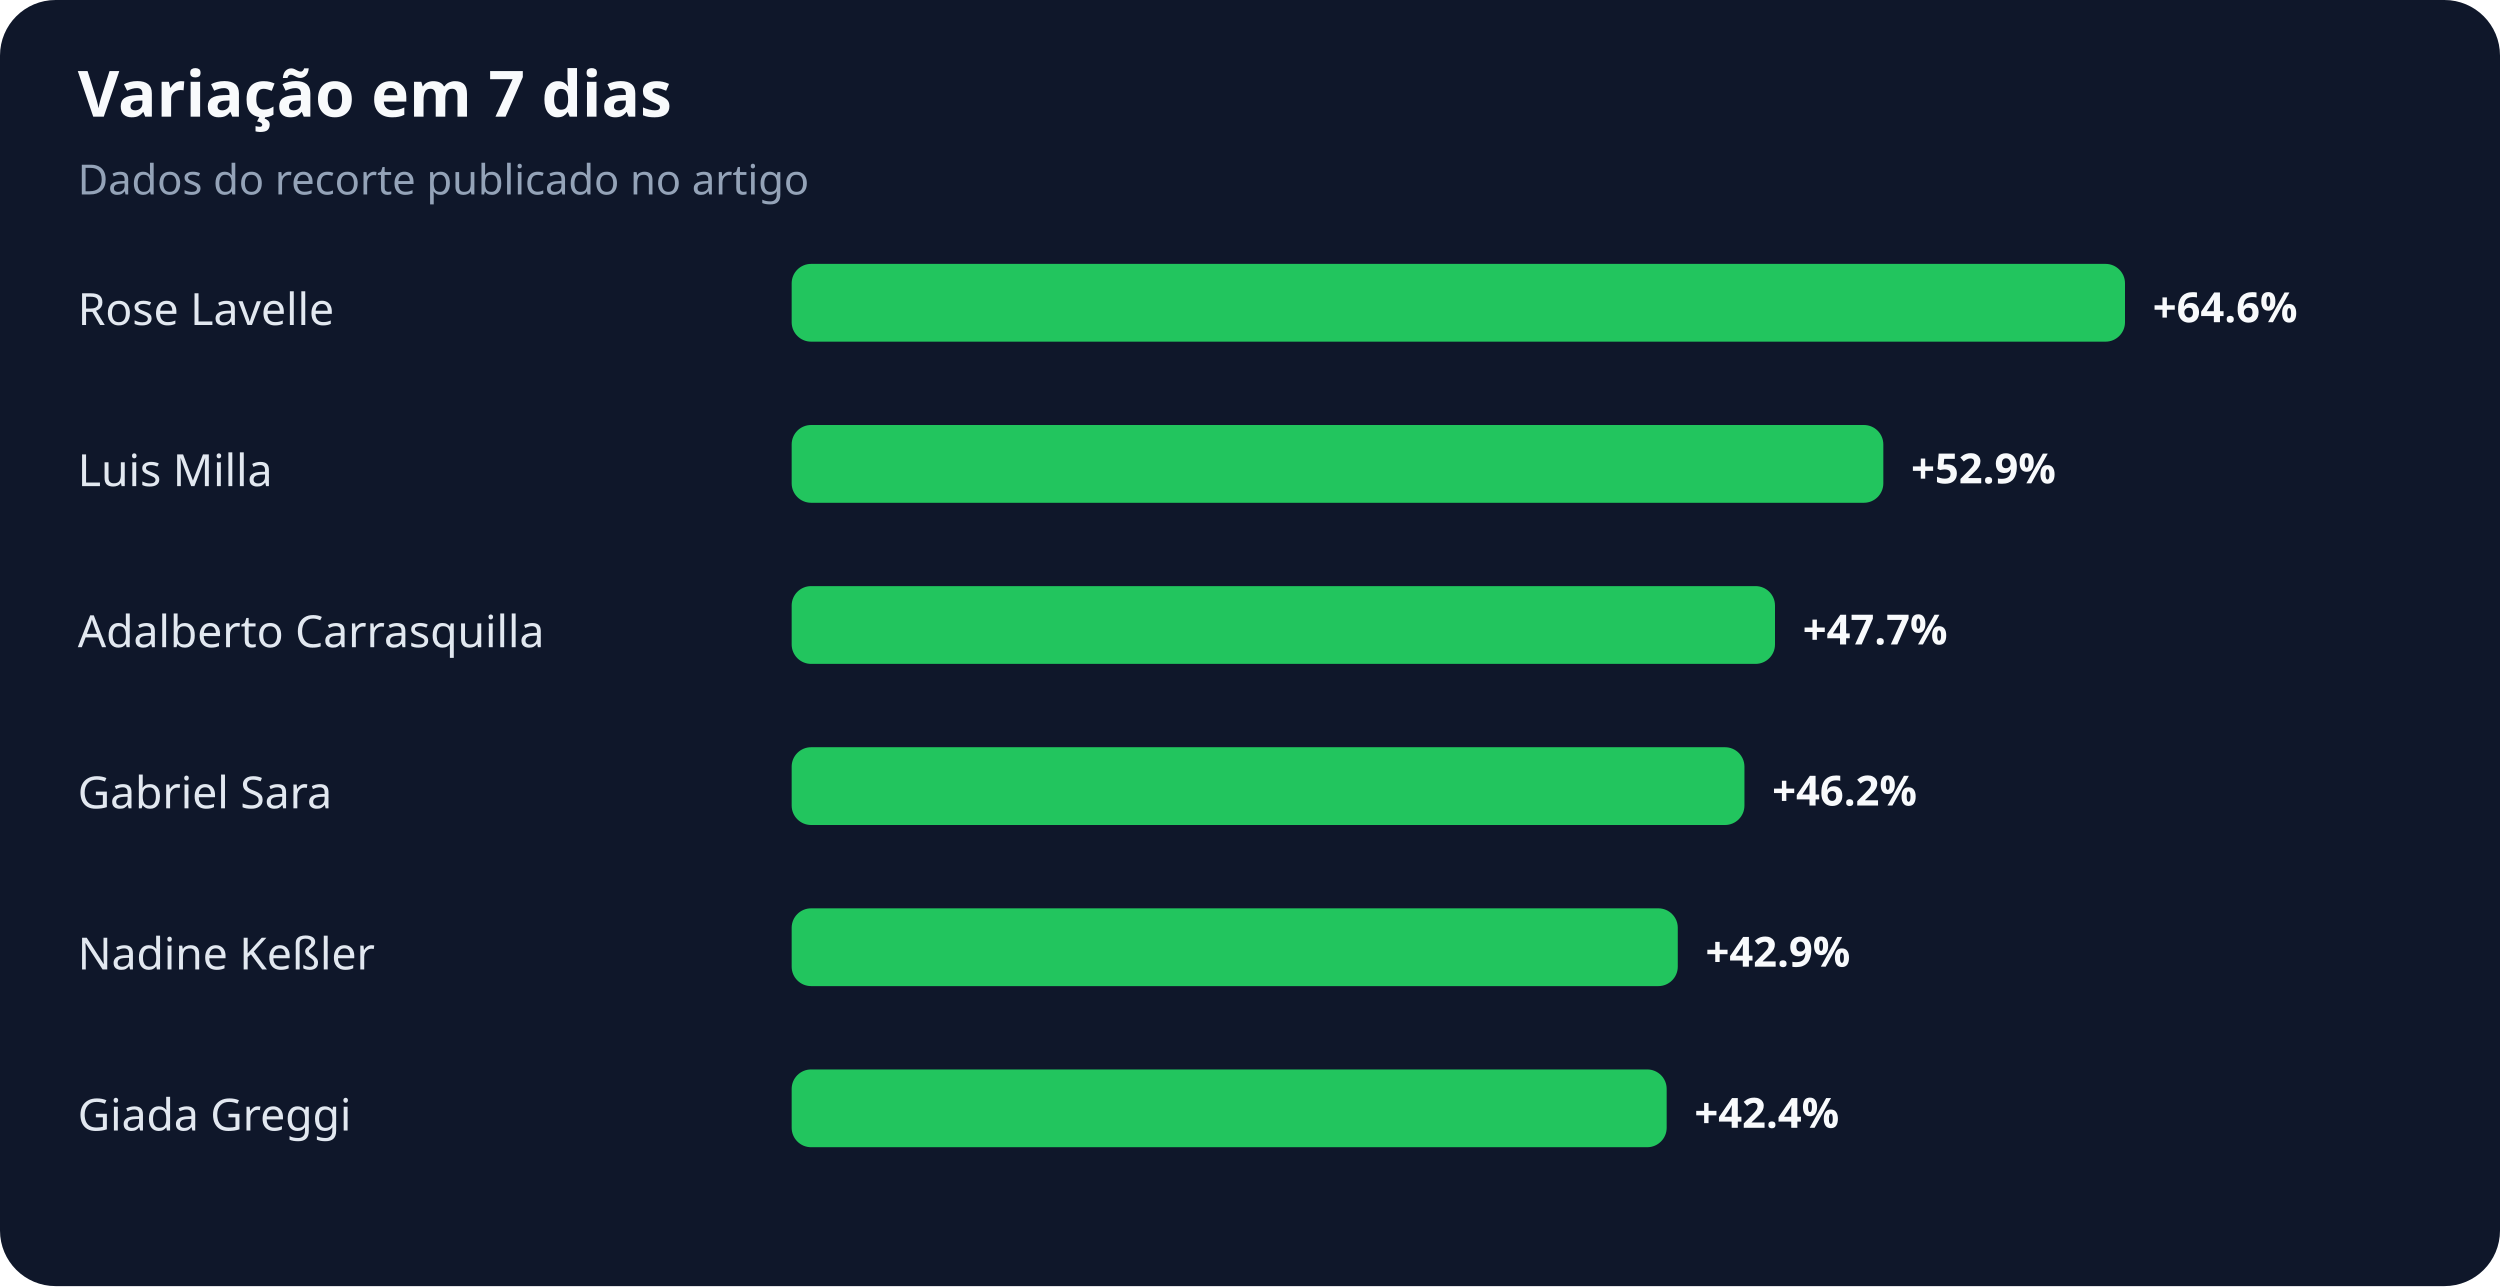
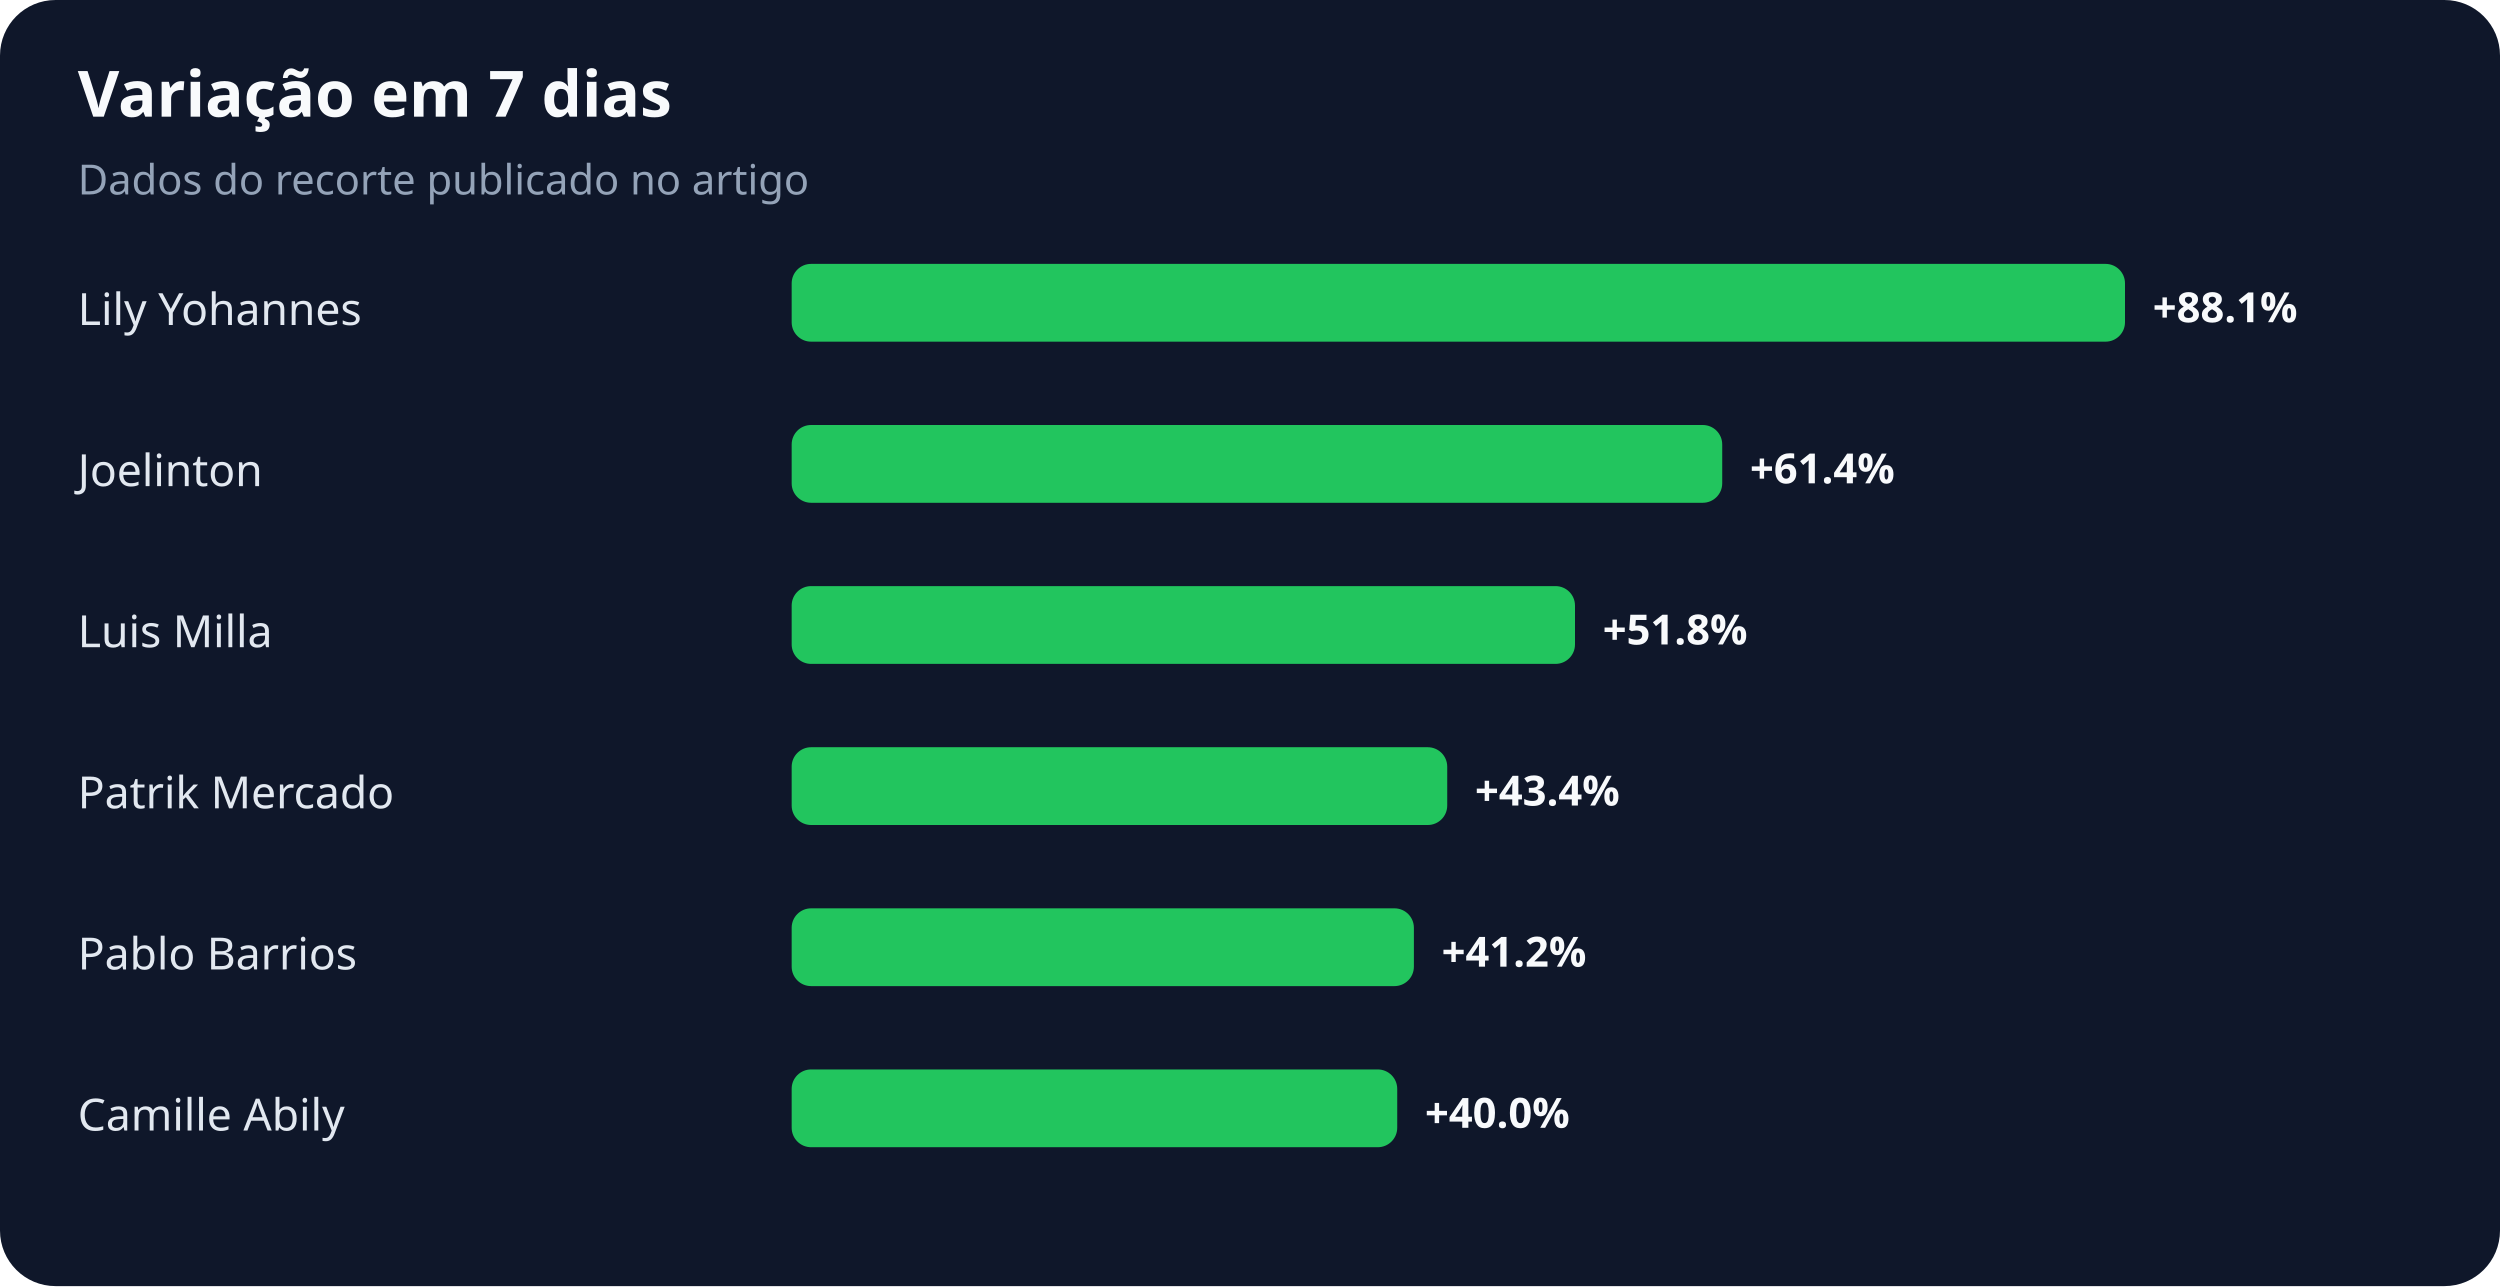
<svg xmlns="http://www.w3.org/2000/svg" width="900" height="463" viewBox="0 0 900 463" role="img" aria-labelledby="title desc">
  <rect width="100%" height="100%" rx="20" fill="#0f172a" />
  <text x="28" y="42" fill="#f8fafc" font-family="system-ui,sans-serif" font-size="23" font-weight="700">Variação em 7 dias</text>
  <text x="28" y="70" fill="#94a3b8" font-family="system-ui,sans-serif" font-size="15">Dados do recorte publicado no artigo</text>
-   <text x="28" y="117" fill="#e2e8f0" font-family="system-ui,sans-serif" font-size="16">Rose Lavelle</text>
+   <text x="28" y="117" fill="#e2e8f0" font-family="system-ui,sans-serif" font-size="16">Lily Yohannes</text>
  <rect x="285" y="95" width="480" height="28" rx="7" fill="#22c55e" />
-   <text x="775" y="116" fill="#f8fafc" font-family="system-ui,sans-serif" font-size="15" font-weight="700">+64.6%</text>
-   <text x="28" y="175" fill="#e2e8f0" font-family="system-ui,sans-serif" font-size="16">Luis Milla</text>
-   <rect x="285" y="153" width="393" height="28" rx="7" fill="#22c55e" />
-   <text x="688" y="174" fill="#f8fafc" font-family="system-ui,sans-serif" font-size="15" font-weight="700">+52.9%</text>
-   <text x="28" y="233" fill="#e2e8f0" font-family="system-ui,sans-serif" font-size="16">Adalberto Carrasquilla</text>
-   <rect x="285" y="211" width="354" height="28" rx="7" fill="#22c55e" />
-   <text x="649" y="232" fill="#f8fafc" font-family="system-ui,sans-serif" font-size="15" font-weight="700">+47.7%</text>
-   <text x="28" y="291" fill="#e2e8f0" font-family="system-ui,sans-serif" font-size="16">Gabriel Sara</text>
-   <rect x="285" y="269" width="343" height="28" rx="7" fill="#22c55e" />
-   <text x="638" y="290" fill="#f8fafc" font-family="system-ui,sans-serif" font-size="15" font-weight="700">+46.2%</text>
-   <text x="28" y="349" fill="#e2e8f0" font-family="system-ui,sans-serif" font-size="16">Nadine Keßler</text>
-   <rect x="285" y="327" width="319" height="28" rx="7" fill="#22c55e" />
-   <text x="614" y="348" fill="#f8fafc" font-family="system-ui,sans-serif" font-size="15" font-weight="700">+42.9%</text>
-   <text x="28" y="407" fill="#e2e8f0" font-family="system-ui,sans-serif" font-size="16">Giada Greggi</text>
-   <rect x="285" y="385" width="315" height="28" rx="7" fill="#22c55e" />
-   <text x="610" y="406" fill="#f8fafc" font-family="system-ui,sans-serif" font-size="15" font-weight="700">+42.4%</text>
+   <text x="775" y="116" fill="#f8fafc" font-family="system-ui,sans-serif" font-size="15" font-weight="700">+88.1%</text>
+   <text x="28" y="175" fill="#e2e8f0" font-family="system-ui,sans-serif" font-size="16">Joelinton</text>
+   <rect x="285" y="153" width="335" height="28" rx="7" fill="#22c55e" />
+   <text x="630" y="174" fill="#f8fafc" font-family="system-ui,sans-serif" font-size="15" font-weight="700">+61.4%</text>
+   <text x="28" y="233" fill="#e2e8f0" font-family="system-ui,sans-serif" font-size="16">Luis Milla</text>
+   <rect x="285" y="211" width="282" height="28" rx="7" fill="#22c55e" />
+   <text x="577" y="232" fill="#f8fafc" font-family="system-ui,sans-serif" font-size="15" font-weight="700">+51.8%</text>
+   <text x="28" y="291" fill="#e2e8f0" font-family="system-ui,sans-serif" font-size="16">Patrik Mercado</text>
+   <rect x="285" y="269" width="236" height="28" rx="7" fill="#22c55e" />
+   <text x="531" y="290" fill="#f8fafc" font-family="system-ui,sans-serif" font-size="15" font-weight="700">+43.4%</text>
+   <text x="28" y="349" fill="#e2e8f0" font-family="system-ui,sans-serif" font-size="16">Pablo Barrios</text>
+   <rect x="285" y="327" width="224" height="28" rx="7" fill="#22c55e" />
+   <text x="519" y="348" fill="#f8fafc" font-family="system-ui,sans-serif" font-size="15" font-weight="700">+41.2%</text>
+   <text x="28" y="407" fill="#e2e8f0" font-family="system-ui,sans-serif" font-size="16">Camille Abily</text>
+   <rect x="285" y="385" width="218" height="28" rx="7" fill="#22c55e" />
+   <text x="513" y="406" fill="#f8fafc" font-family="system-ui,sans-serif" font-size="15" font-weight="700">+40.0%</text>
</svg>
